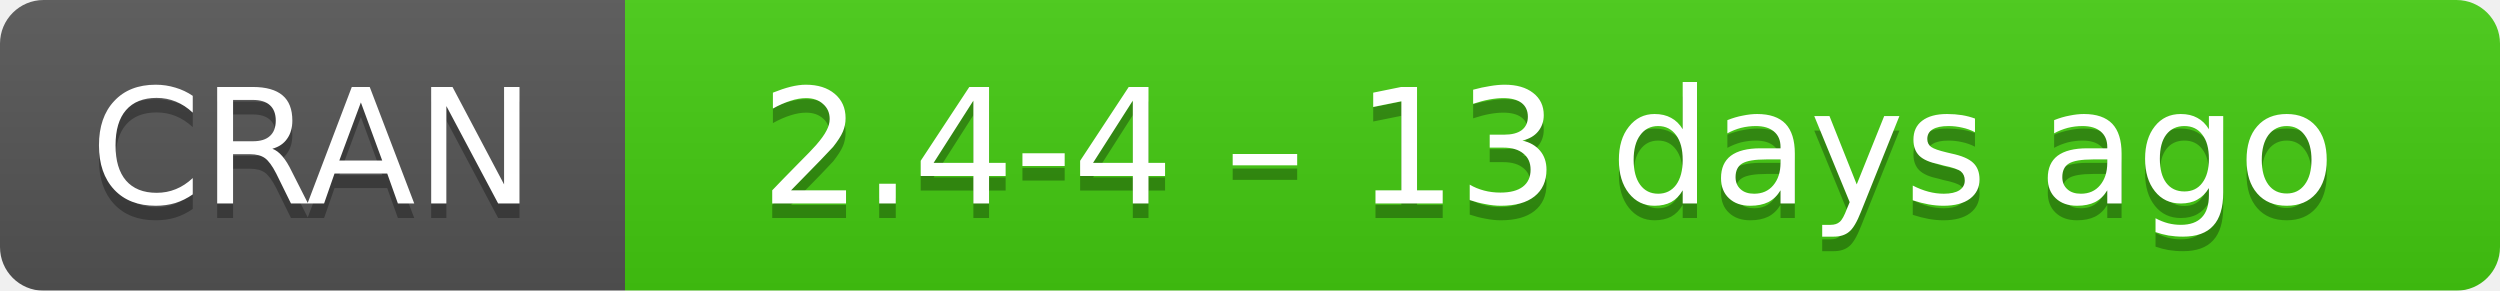
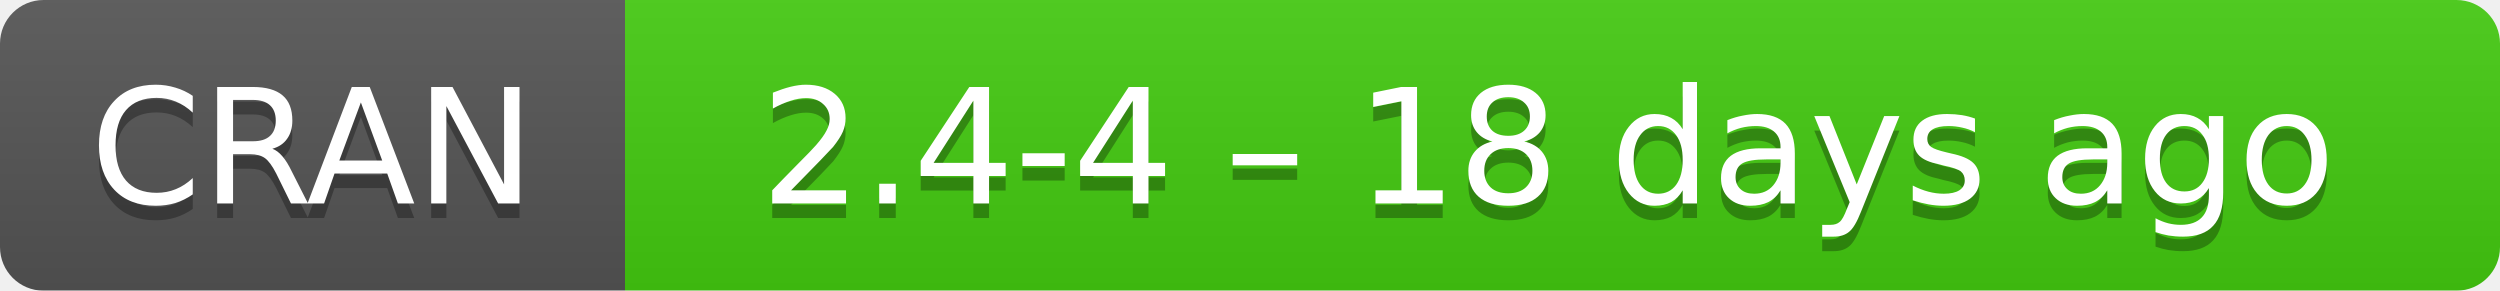
- <svg xmlns="http://www.w3.org/2000/svg" width="172" height="20" aria-label="CRAN 2.4-4 – 13 days ago">
+ <svg xmlns="http://www.w3.org/2000/svg" width="172" height="20" aria-label="CRAN 2.4-4 – 18 days ago">
  <linearGradient id="b" x2="0" y2="100%">
    <stop offset="0" stop-color="#bbb" stop-opacity=".1" />
    <stop offset="1" stop-opacity=".1" />
  </linearGradient>
  <mask id="a">
    <rect width="172" height="20" rx="3" fill="#fff" />
  </mask>
  <g mask="url(#a)">
    <path fill="#555" d="M0 0h43v20H0z" />
    <path fill="#4c1" d="M43 0h148.5v20H43z" />
    <path fill="url(#b)" d="M0 0h172v20H0z" />
  </g>
  <g fill="#fff" text-anchor="middle" font-family="DejaVu Sans,Verdana,Geneva,sans-serif" font-size="11">
    <text x="21.5" y="15" fill="#010101" fill-opacity=".3">
      CRAN
    </text>
    <text x="21.5" y="14">
      CRAN
    </text>
    <text x="106.5" y="15" fill="#010101" fill-opacity=".3">
-       2.4-4 – 13 days ago
+       2.4-4 – 18 days ago
    </text>
    <text x="106.5" y="14">
-       2.4-4 – 13 days ago
+       2.4-4 – 18 days ago
    </text>
  </g>
</svg>
